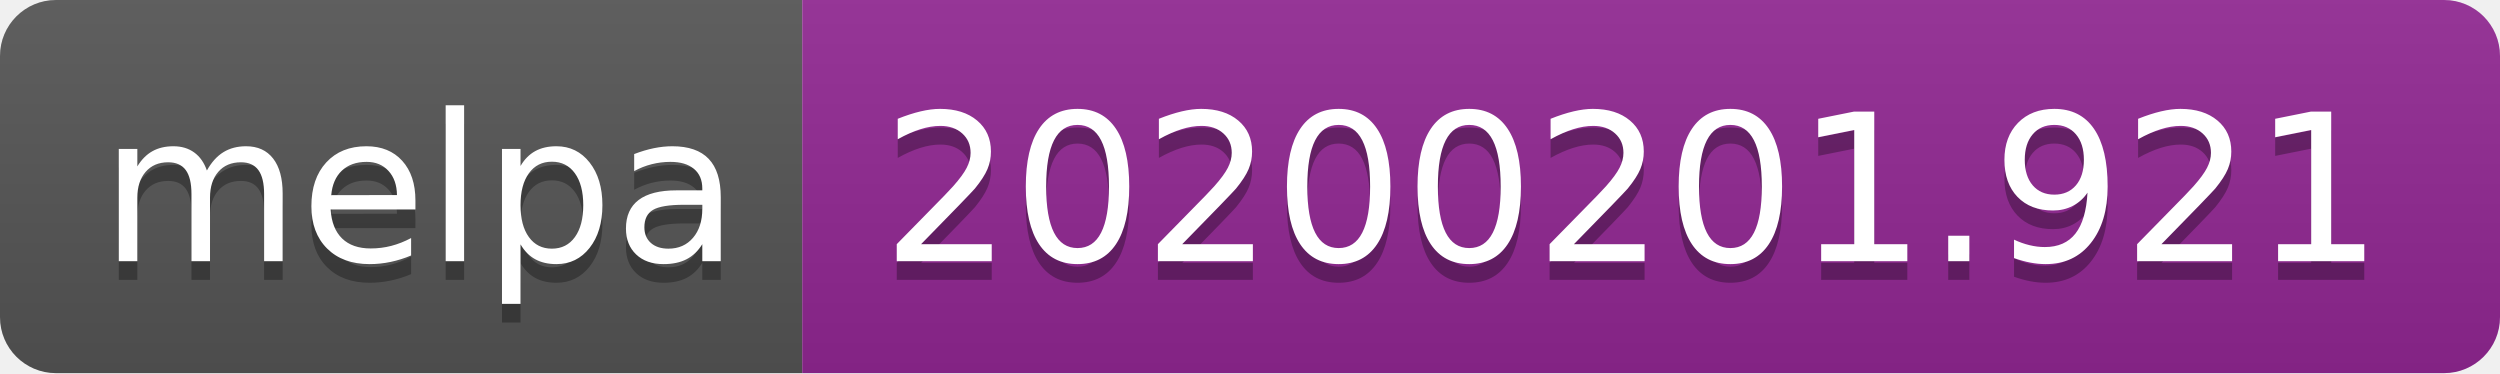
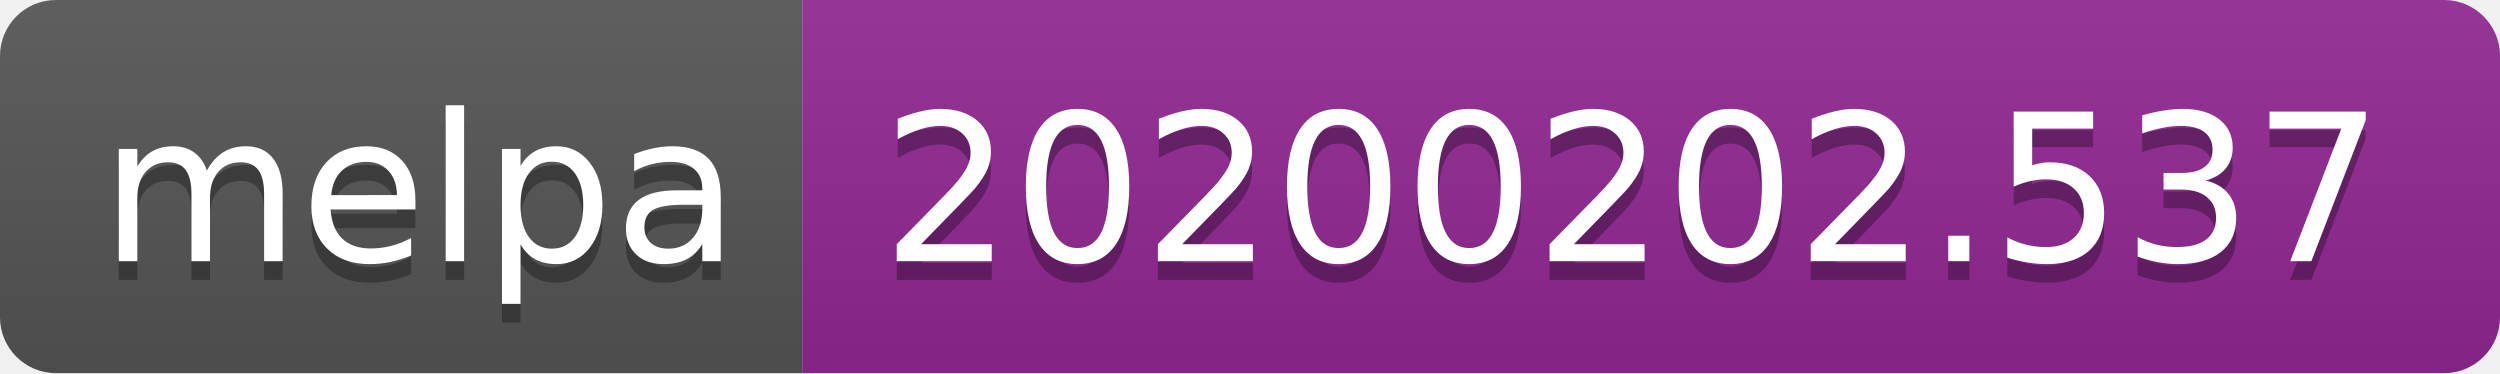
<svg xmlns="http://www.w3.org/2000/svg" width="134" height="20">
  <linearGradient id="b" x2="0" y2="100%">
    <stop offset="0" stop-color="#bbb" stop-opacity=".1" />
    <stop offset="1" stop-opacity=".1" />
  </linearGradient>
  <clipPath id="a">
    <rect width="134" height="20" rx="3" fill="#fff" />
  </clipPath>
  <g clip-path="url(#a)">
    <path fill="#555" d="M0 0h43v20H0z" />
    <path fill="#922793" d="M43 0h91v20H43z" />
    <path fill="url(#b)" d="M0 0h134v20H0z" />
  </g>
  <g fill="#fff" text-anchor="middle" font-family="DejaVu Sans,Verdana,Geneva,sans-serif" font-size="110">
    <text x="225" y="150" fill="#010101" fill-opacity=".3" transform="scale(.1)" textLength="330">melpa</text>
    <text x="225" y="140" transform="scale(.1)" textLength="330">melpa</text>
-     <text x="875" y="150" fill="#010101" fill-opacity=".3" transform="scale(.1)" textLength="810">20200201.921</text>
-     <text x="875" y="140" transform="scale(.1)" textLength="810">20200201.921</text>
+     <text x="875" y="150" fill="#010101" fill-opacity=".3" transform="scale(.1)" textLength="810">20200202.537</text>
+     <text x="875" y="140" transform="scale(.1)" textLength="810">20200202.537</text>
  </g>
</svg>
